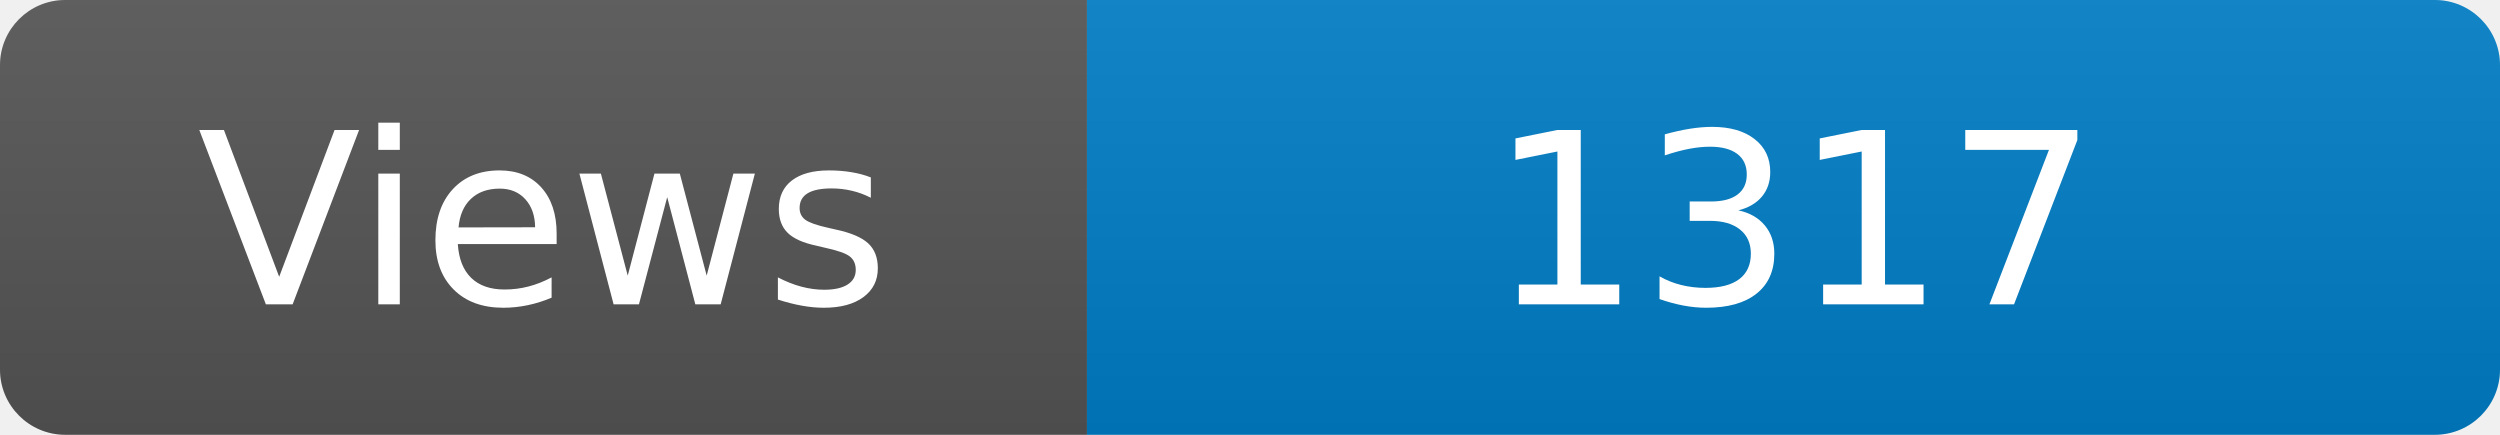
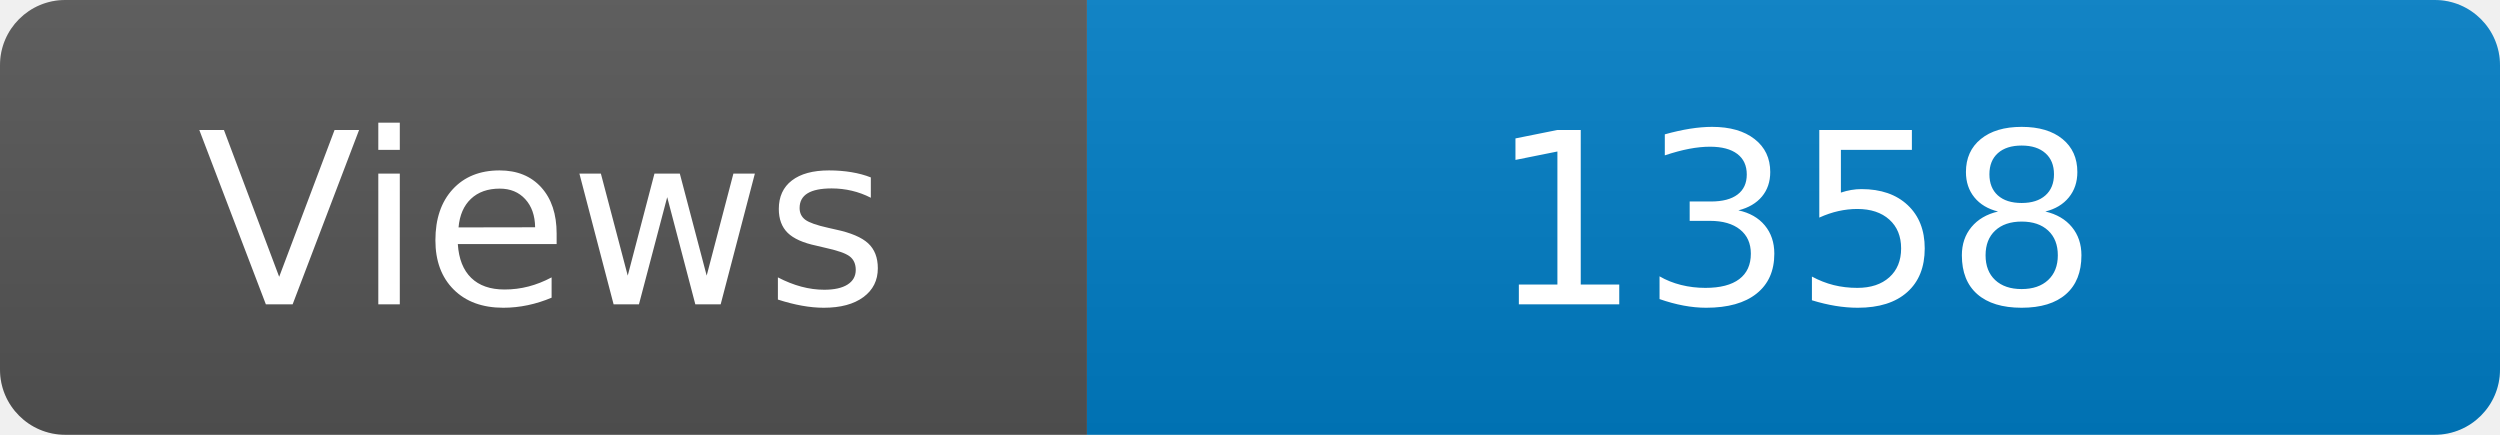
<svg xmlns="http://www.w3.org/2000/svg" width="115" height="20" role="img" aria-label="Maintained?: yes">
  <linearGradient id="s" x2="0" y2="100%">
    <stop offset="0" stop-color="#bbb" stop-opacity=".1" />
    <stop offset="1" stop-opacity=".1" />
  </linearGradient>
  <clipPath id="r">
    <rect width="115" height="20" rx="3" fill="#fff" />
  </clipPath>
  <g clip-path="url(#r)">
    <rect width="50" height="20" fill="#555" />
    <rect x="50" width="160" height="20" fill="#007ec6" />
    <rect width="115" height="20" fill="url(#s)" />
  </g>
  <g fill="#fff" text-anchor="middle" font-family="Verdana,Geneva,DejaVu Sans,sans-serif" font-size="110">
    <text x="250" y="140" transform="scale(.1)" fill="#fff">Views</text>
-     <text x="825" y="140" transform="scale(.1)" fill="#fff">1317</text>
+     <text x="825" y="140" transform="scale(.1)" fill="#fff">1358</text>
  </g>
</svg>
